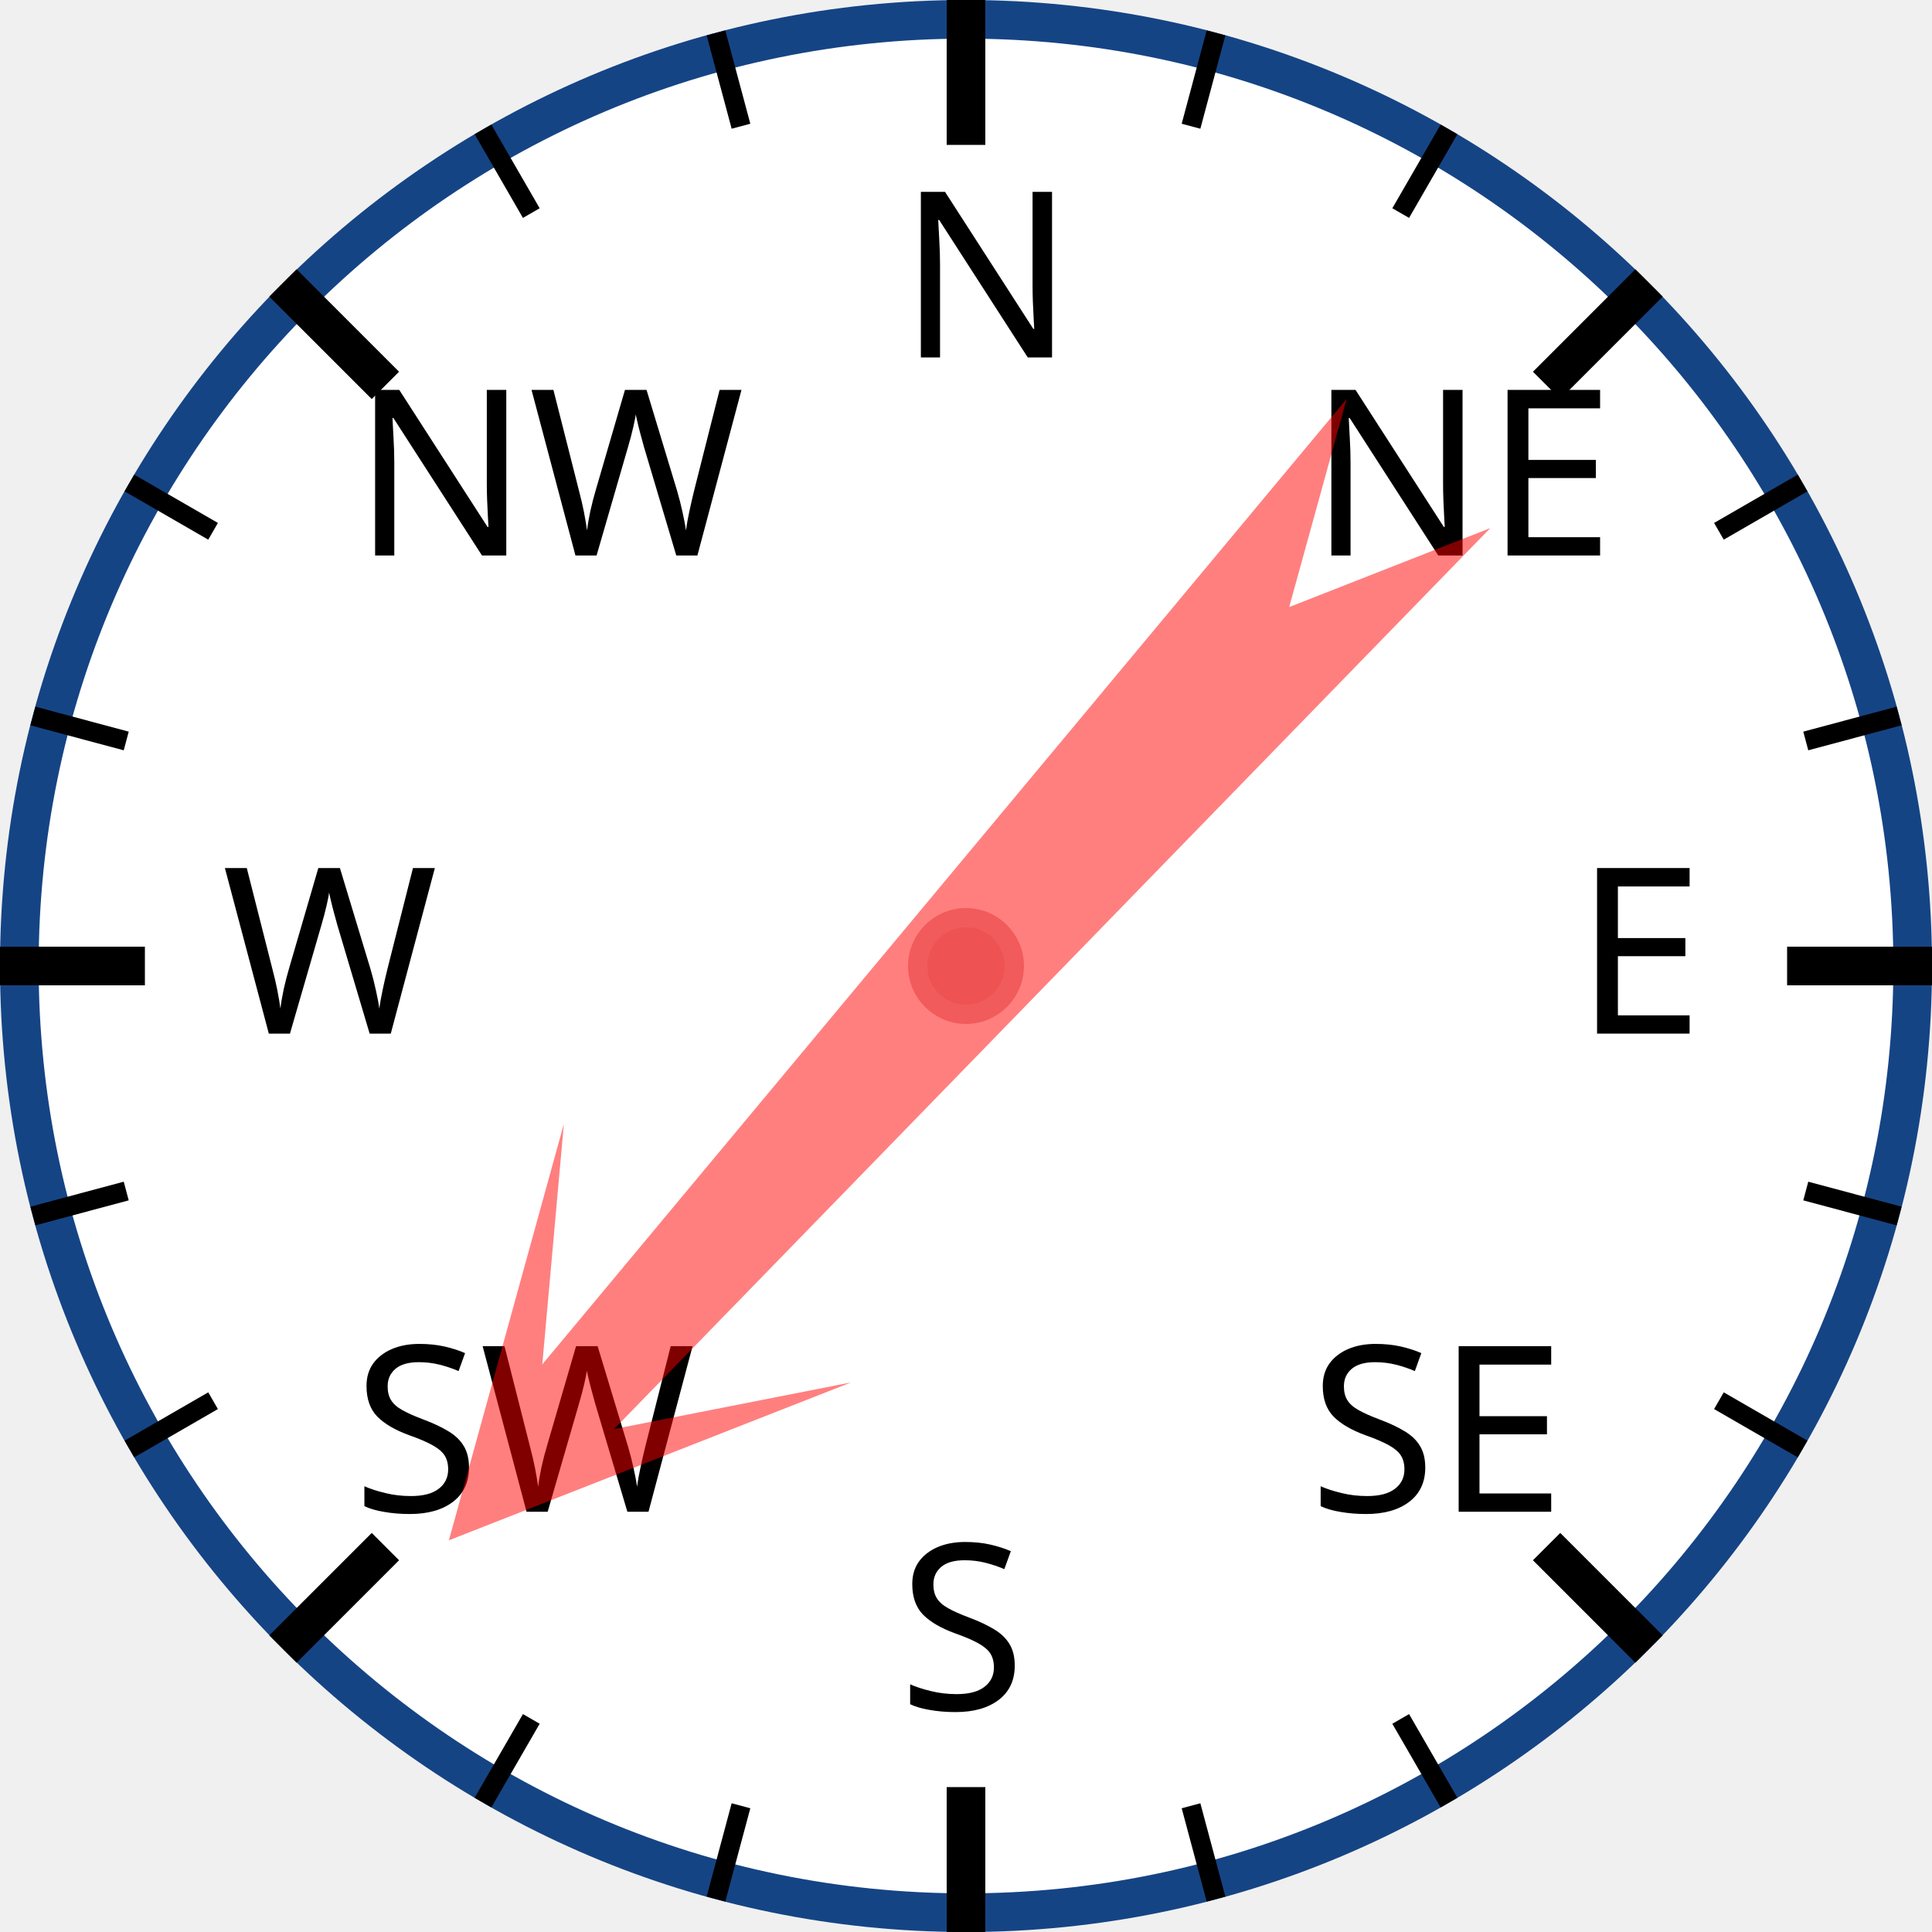
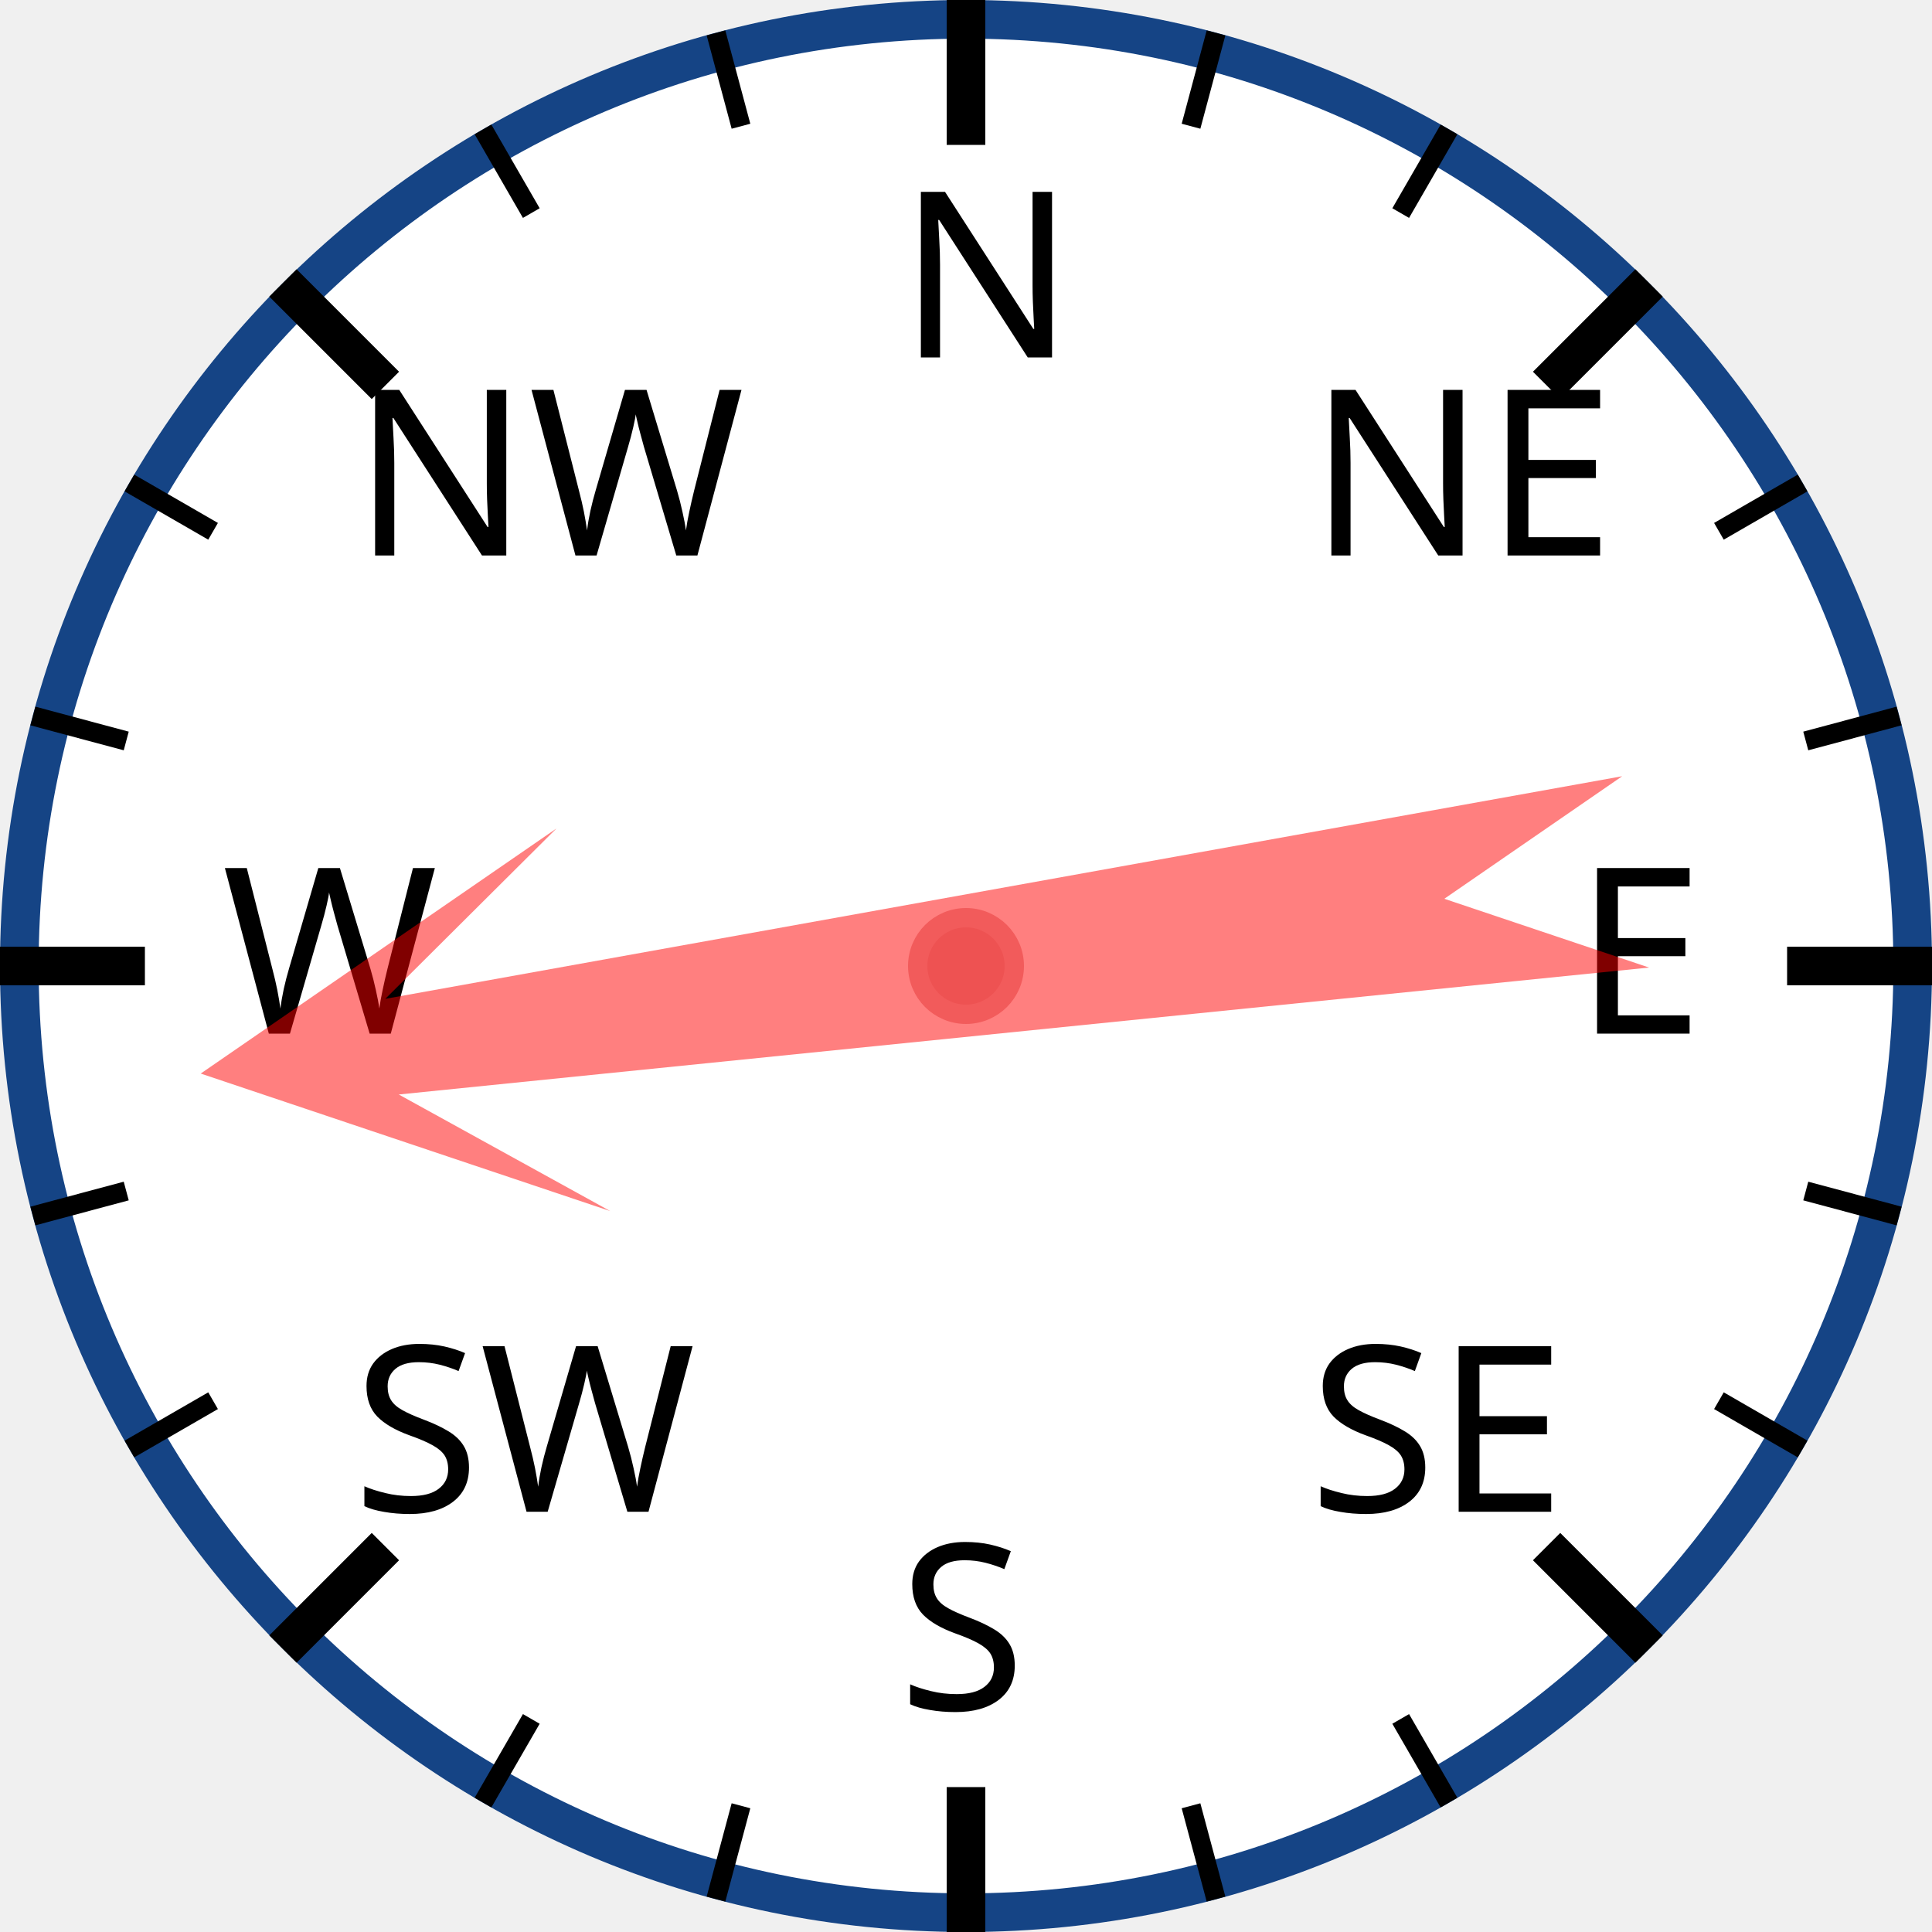
<svg xmlns="http://www.w3.org/2000/svg" width="120px" height="120px" viewBox="0 0 200 200">
  <circle cx="100" cy="100" r="98" style="fill: white; stroke: #154485; stroke-width: 4;" />
  <text x="93.0" y="37.0" style="font-family: sans-serif; font-size: 18pt;">N</text>
  <line x1="100.0" y1="0.0" x2="100.0" y2="15.0" style="stroke: black; stroke-width: 4;" />
  <line x1="74.118" y1="3.407" x2="76.706" y2="13.067" style="stroke: black; stroke-width: 2;" />
  <line x1="50" y1="13.397" x2="55" y2="22.058" style="stroke: black; stroke-width: 2;" />
  <text x="36.503" y="57.503" style="font-family: sans-serif; font-size: 18pt;">NW</text>
  <line x1="29.289" y1="29.289" x2="39.896" y2="39.896" style="stroke: black; stroke-width: 4;" />
  <line x1="13.397" y1="50" x2="22.058" y2="55" style="stroke: black; stroke-width: 2;" />
  <line x1="3.407" y1="74.118" x2="13.067" y2="76.706" style="stroke: black; stroke-width: 2;" />
  <text x="23.0" y="107.0" style="font-family: sans-serif; font-size: 18pt;">W</text>
  <line x1="0.0" y1="100.0" x2="15.0" y2="100.0" style="stroke: black; stroke-width: 4;" />
  <line x1="3.407" y1="125.882" x2="13.067" y2="123.294" style="stroke: black; stroke-width: 2;" />
  <line x1="13.397" y1="150" x2="22.058" y2="145" style="stroke: black; stroke-width: 2;" />
  <text x="36.503" y="156.497" style="font-family: sans-serif; font-size: 18pt;">SW</text>
  <line x1="29.289" y1="170.711" x2="39.896" y2="160.104" style="stroke: black; stroke-width: 4;" />
  <line x1="50" y1="186.603" x2="55" y2="177.942" style="stroke: black; stroke-width: 2;" />
  <line x1="74.118" y1="196.593" x2="76.706" y2="186.933" style="stroke: black; stroke-width: 2;" />
  <text x="93" y="177.0" style="font-family: sans-serif; font-size: 18pt;">S</text>
  <line x1="100" y1="200.0" x2="100" y2="185.0" style="stroke: black; stroke-width: 4;" />
  <line x1="125.882" y1="196.593" x2="123.294" y2="186.933" style="stroke: black; stroke-width: 2;" />
  <line x1="150.0" y1="186.603" x2="145.0" y2="177.942" style="stroke: black; stroke-width: 2;" />
  <text x="135.497" y="156.497" style="font-family: sans-serif; font-size: 18pt;">SE</text>
  <line x1="170.711" y1="170.711" x2="160.104" y2="160.104" style="stroke: black; stroke-width: 4;" />
  <line x1="186.603" y1="150" x2="177.942" y2="145" style="stroke: black; stroke-width: 2;" />
  <line x1="196.593" y1="125.882" x2="186.933" y2="123.294" style="stroke: black; stroke-width: 2;" />
  <text x="163.0" y="107" style="font-family: sans-serif; font-size: 18pt;">E</text>
  <line x1="200.0" y1="100" x2="185.0" y2="100" style="stroke: black; stroke-width: 4;" />
  <line x1="196.593" y1="74.118" x2="186.933" y2="76.706" style="stroke: black; stroke-width: 2;" />
  <line x1="186.603" y1="50" x2="177.942" y2="55" style="stroke: black; stroke-width: 2;" />
  <text x="135.497" y="57.503" style="font-family: sans-serif; font-size: 18pt;">NE</text>
  <line x1="170.711" y1="29.289" x2="160.104" y2="39.896" style="stroke: black; stroke-width: 4;" />
  <line x1="150" y1="13.397" x2="145" y2="22.058" style="stroke: black; stroke-width: 2;" />
  <line x1="125.882" y1="3.407" x2="123.294" y2="13.067" style="stroke: black; stroke-width: 2;" />
-   <polygon points="100 20 120 60 105 40 110 170 100 150 90 170 95 40 80 60" style="fill: red; fill-opacity: 0.5;" transform="rotate(222,100,100)" />
+   <polygon points="100 20 120 60 105 40 110 170 100 150 90 170 95 40 80 60" style="fill: red; fill-opacity: 0.5;" transform="rotate(262,100,100)" />
  <circle cx="100" cy="100" r="5" style="fill: #EE5252; stroke: #F25B5B; stroke-width: 2;" />
</svg>
